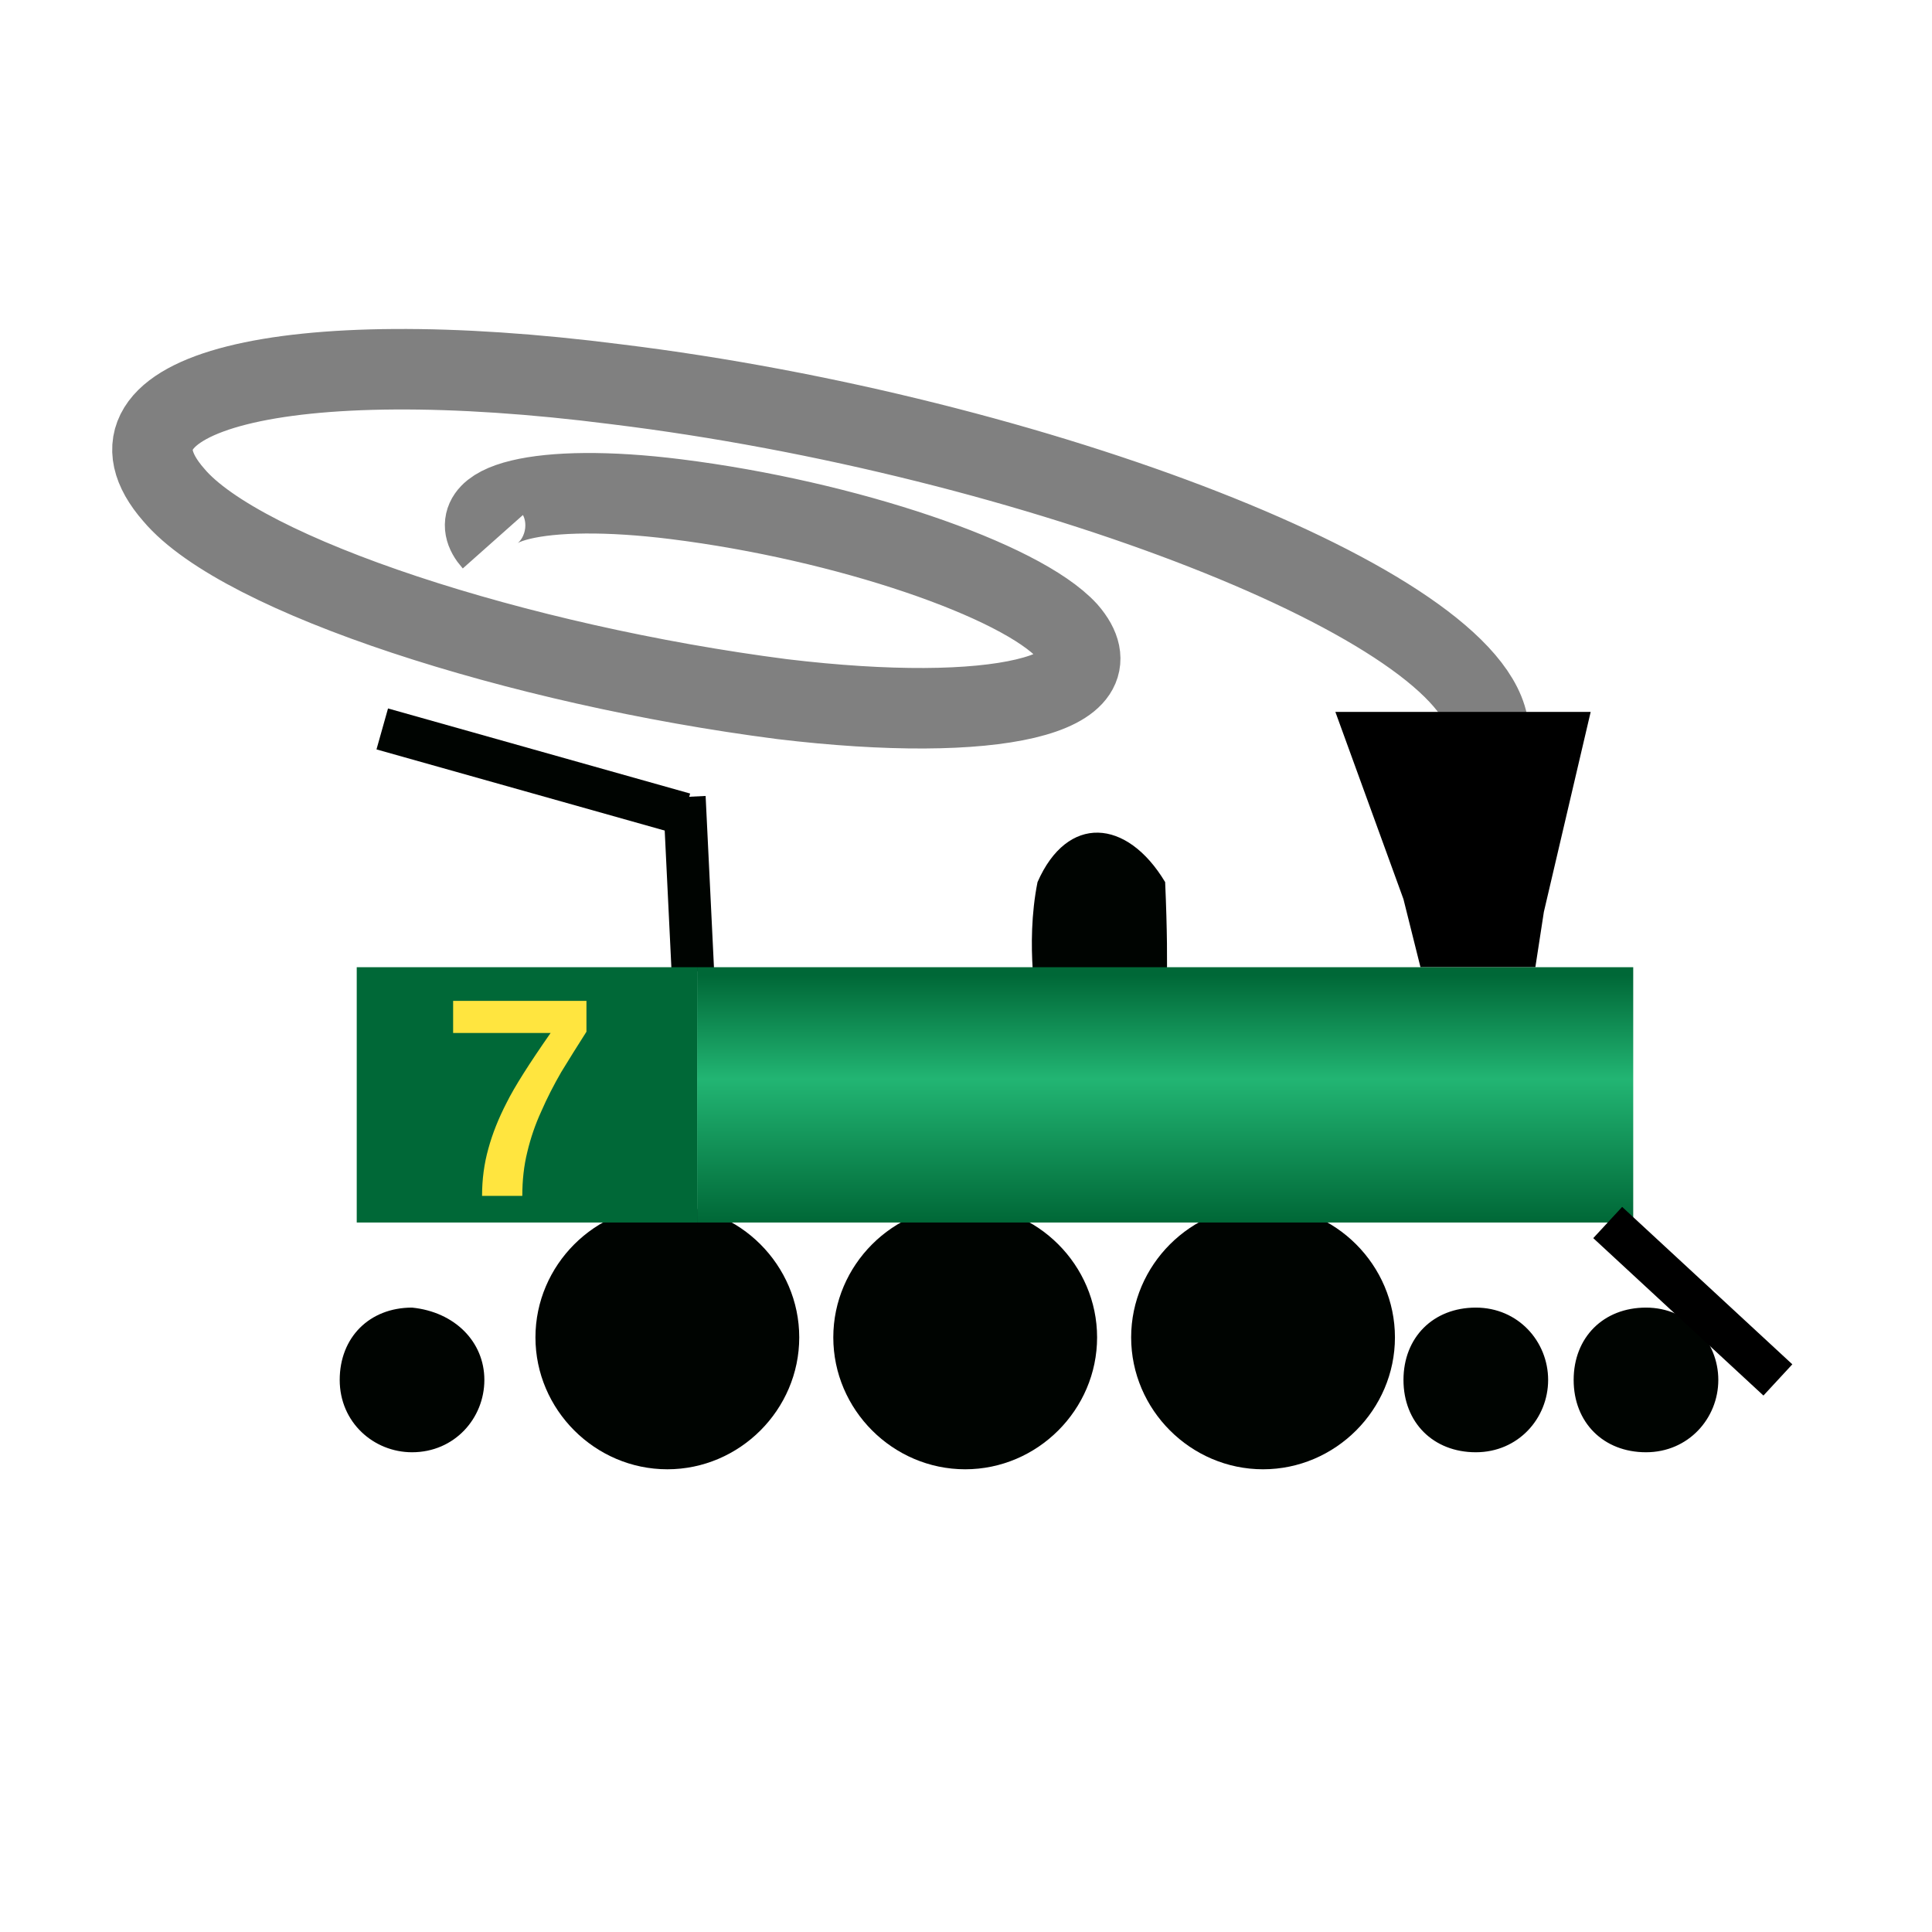
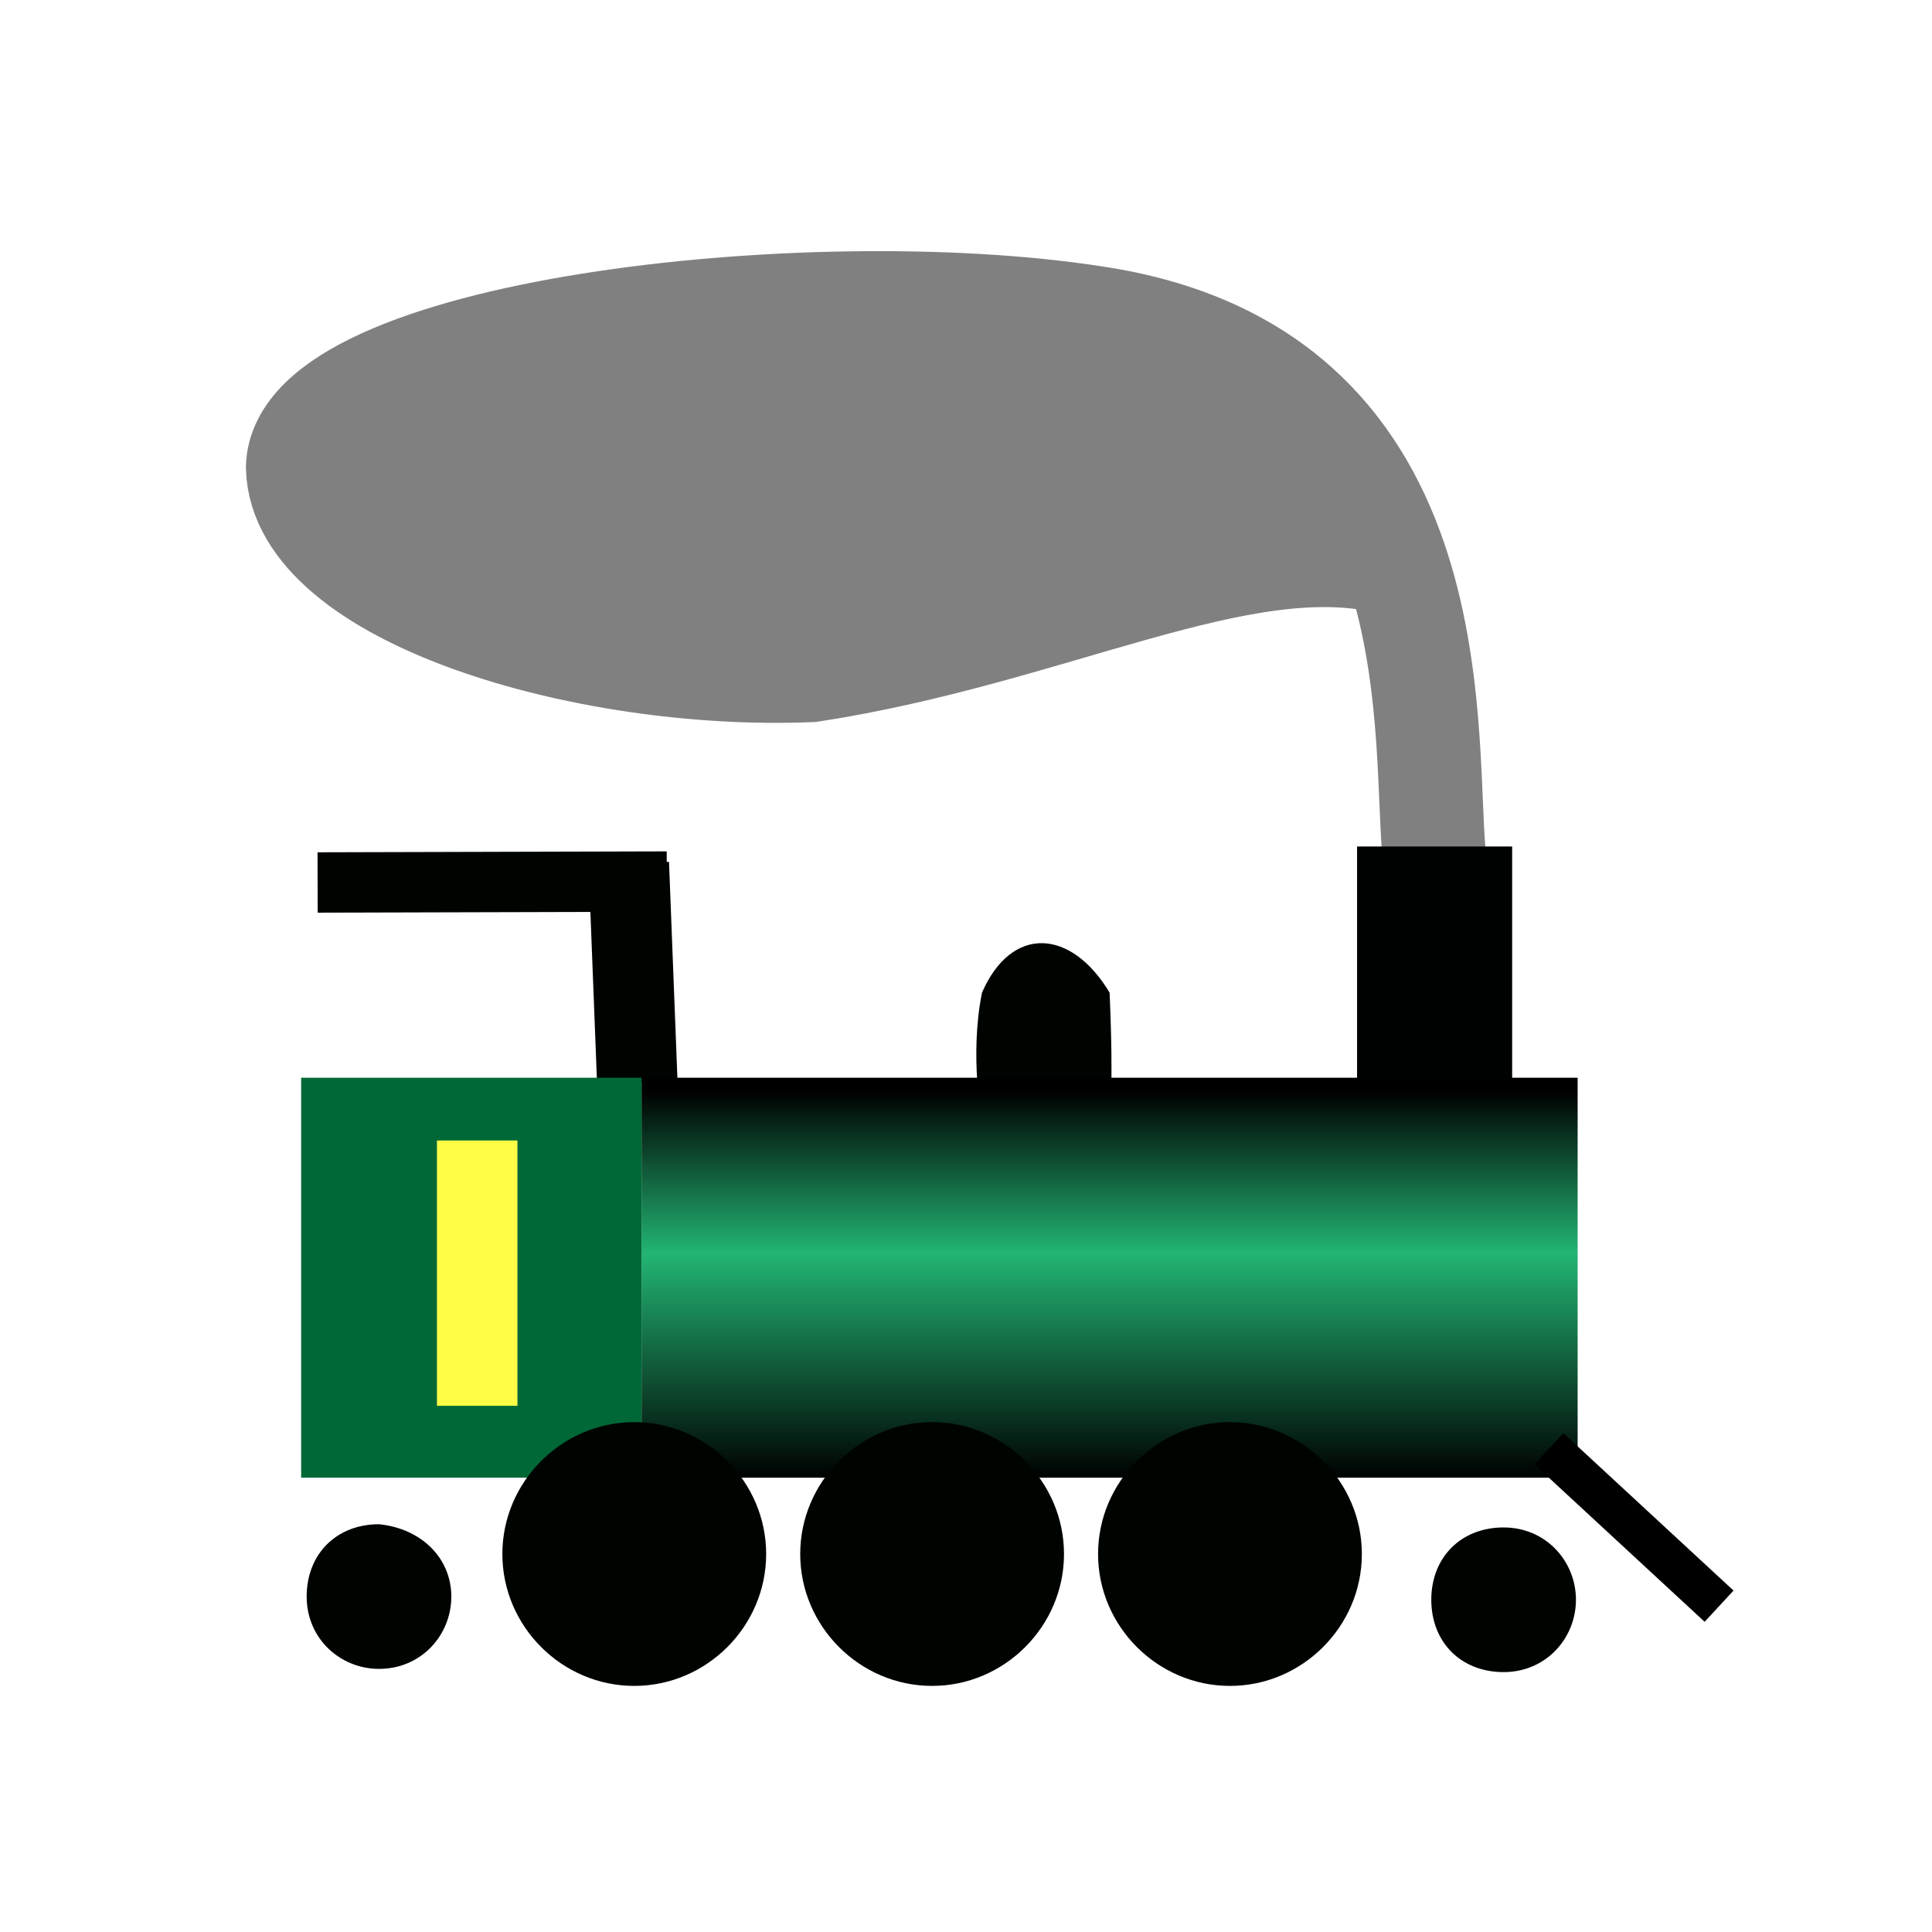
<svg xmlns="http://www.w3.org/2000/svg" version="1.1" id="Layer_1" x="0px" y="0px" viewBox="0 0 48 48" style="enable-background:new 0 0 48 48;" xml:space="preserve">
  <defs id="defs48" />
  <style type="text/css" id="style2">
	.st0{fill:none;stroke:#808080;stroke-width:2;stroke-miterlimit:10;}
	.st1{fill:none;stroke:#000401;stroke-miterlimit:10;}
	.st2{fill:#000401;}
	.st3{fill:url(#SVGID_1_);}
	.st4{fill:none;stroke:#000000;stroke-miterlimit:10;}
	.st5{fill:#006837;}
	.st6{fill:#FFE53F;}
	.st7{font-family:'MyriadPro-Regular';}
	.st8{font-size:6px;}
</style>
-   <path class="st0" d="M 36.983,18.11 C 36.666,15.044 25.671,10.816 15.311,9.547 7.066,8.49 2.097,9.759 4.317,12.296 c 1.691,2.009 8.563,4.229 15.117,5.074 5.286,0.634 8.457,-0.106 7.083,-1.691 -1.163,-1.269 -5.497,-2.749 -9.726,-3.277 -3.383,-0.423 -5.391,0.106 -4.546,1.057" id="path4" />
-   <polygon points="37.9,21.7 37.7,23 35,23 34.6,21.4 33,17 39,17 " id="polygon6" transform="matrix(1.057134,0,0,1.057134,-1.708415,-0.2842087)" />
-   <line class="st1" x1="17.003" y1="19.801" x2="17.214" y2="24.136" id="line8" style="stroke-width:1.057" />
-   <line class="st1" x1="9.497" y1="18.11" x2="17.003" y2="20.224" id="line10" style="stroke-width:1.057" />
-   <path class="st2" d="m 28.948,25.087 h -3.171 c 0,0 -0.317,-1.586 0,-3.171 0.74,-1.691 2.22,-1.586 3.171,0 0.106,2.431 0,3.171 0,3.171 z" id="path12" style="stroke-width:1.057" />
-   <path class="st2" d="m 34.657,33.227 c 0,1.797 -1.48,3.277 -3.277,3.277 -1.797,0 -3.277,-1.48 -3.277,-3.277 0,-1.797 1.48,-3.277 3.277,-3.277 1.797,0 3.277,1.48 3.277,3.277 z" id="path14" style="stroke-width:1.057" />
-   <path class="st2" d="m 27.257,33.227 c 0,1.797 -1.48,3.277 -3.277,3.277 -1.797,0 -3.277,-1.48 -3.277,-3.277 0,-1.797 1.48,-3.277 3.277,-3.277 1.797,0 3.277,1.48 3.277,3.277 z" id="path16" style="stroke-width:1.057" />
-   <path class="st2" d="m 19.857,33.227 c 0,1.797 -1.48,3.277 -3.277,3.277 -1.797,0 -3.277,-1.48 -3.277,-3.277 0,-1.797 1.48,-3.277 3.277,-3.277 1.797,0 3.277,1.48 3.277,3.277 z" id="path18" style="stroke-width:1.057" />
-   <path class="st2" d="m 42.691,34.284 c 0,0.951 -0.74,1.797 -1.797,1.797 -1.057,0 -1.797,-0.74 -1.797,-1.797 0,-1.057 0.74,-1.797 1.797,-1.797 1.057,0 1.797,0.846 1.797,1.797 z" id="path20" style="stroke-width:1.057" />
-   <path class="st0" d="M 18.271,30.478" id="path22" />
-   <path class="st0" d="M 25.988,31.007" id="path24" />
-   <linearGradient id="SVGID_1_" gradientUnits="userSpaceOnUse" x1="24.551" y1="21.5" x2="30.487" y2="21.5" gradientTransform="matrix(0,1.057134,-1.057134,0,51.67684,-1.869381)">
-     <stop offset="2.455360e-02" style="stop-color:#006837" id="stop26" />
+   <path class="st0" d="M 35.625,21.183 C 35.352,17.997 36.086,9.206 27.175,7.888 20.083,6.789 7.478,8.229 7.395,11.613 7.476,14.78 14.51,16.89 20.147,16.656 26.142,15.733 30.812,13.102 34.48,13.971" id="path4" style="stroke-width:2.571;stroke-miterlimit:10;stroke-dasharray:none;fill:#808080;fill-opacity:1" />
+   <line class="st1" x1="15.622" y1="21.451" x2="15.833" y2="26.882" id="line8" style="stroke-width:2;stroke-miterlimit:10;stroke-dasharray:none" />
+   <line class="st1" x1="7.891" y1="21.925" x2="16.566" y2="21.902" id="line10" style="stroke-width:1.5;stroke-miterlimit:10;stroke-dasharray:none" />
+   <path class="st2" d="m 27.568,27.833 h -3.171 c 0,0 -0.317,-1.586 0,-3.171 0.74,-1.691 2.22,-1.586 3.171,0 0.106,2.431 0,3.171 0,3.171 z" id="path12" style="stroke-width:1.057" />
+   <path class="st2" d="m 39.154,39.746 c 0,0.951 -0.74,1.797 -1.797,1.797 -1.057,0 -1.797,-0.74 -1.797,-1.797 0,-1.057 0.74,-1.797 1.797,-1.797 1.057,0 1.797,0.846 1.797,1.797 z" id="path20" style="stroke-width:1.057" />
+   <path class="st0" d="M 16.891,33.225" id="path22" />
+   <path class="st0" d="M 24.608,33.753" id="path24" />
+   <linearGradient id="SVGID_1_" gradientUnits="userSpaceOnUse" x1="24.551" y1="21.5" x2="30.487" y2="21.5" gradientTransform="matrix(0,1.656113,-1.057134,0,50.29601,-13.7979)">
+     <stop offset="2.455360e-02" style="stop-color:#000000;stop-opacity:1" id="stop26" />
    <stop offset="0.435" style="stop-color:#22B573" id="stop28" />
-     <stop offset="1" style="stop-color:#006837" id="stop30" />
+     <stop offset="1" style="stop-color:#000201;stop-opacity:1" id="stop30" />
  </linearGradient>
-   <rect x="17.32" y="24.03" class="st3" width="23.257" height="6.343" id="rect33" style="fill:url(#SVGID_1_);stroke-width:1.057" />
-   <line class="st4" x1="39.943" y1="30.373" x2="44.171" y2="34.284" id="line35" style="stroke-width:1.057" />
-   <rect x="8.863" y="24.03" class="st5" width="8.457" height="6.343" id="rect37" style="stroke-width:1.057" />
-   <path class="st2" d="m 12.034,34.284 c 0,0.951 -0.74,1.797 -1.797,1.797 -0.951,0 -1.797,-0.74 -1.797,-1.797 0,-1.057 0.74,-1.797 1.797,-1.797 1.057,0.106 1.797,0.846 1.797,1.797 z" id="path39" style="stroke-width:1.057" />
-   <text class="st6 st7 st8" id="text41" style="font-style:normal;font-variant:normal;font-weight:900;font-stretch:normal;font-size:7.048px;font-family:Arial;-inkscape-font-specification:'Arial Heavy';stroke-width:1.057" x="10.96" y="29.713">7</text>
-   <path class="st2" d="m 38.463,34.284 c 0,0.951 -0.74,1.797 -1.797,1.797 -1.057,0 -1.797,-0.74 -1.797,-1.797 0,-1.057 0.74,-1.797 1.797,-1.797 1.057,0 1.797,0.846 1.797,1.797 z" id="path43" style="stroke-width:1.057" />
+   <rect x="15.939" y="26.776" class="st3" width="23.257" height="9.937" id="rect33" style="fill:url(#SVGID_1_);stroke-width:1.323" />
+   <path class="st2" d="m 33.835,38.609 c 0,1.797 -1.48,3.277 -3.277,3.277 -1.797,0 -3.277,-1.48 -3.277,-3.277 0,-1.797 1.48,-3.277 3.277,-3.277 1.797,0 3.277,1.48 3.277,3.277 z" id="path14" style="stroke-width:1.057" />
+   <line class="st4" x1="38.482" y1="35.994" x2="42.71" y2="39.905" id="line35" style="stroke-width:1.057" />
+   <rect x="7.482" y="26.776" class="st5" width="8.457" height="9.937" id="rect37" style="stroke-width:1.323" />
+   <path class="st2" d="m 26.435,38.609 c 0,1.797 -1.48,3.277 -3.277,3.277 -1.797,0 -3.277,-1.48 -3.277,-3.277 0,-1.797 1.48,-3.277 3.277,-3.277 1.797,0 3.277,1.48 3.277,3.277 z" id="path16" style="stroke-width:1.057" />
+   <path class="st2" d="m 11.213,39.666 c 0,0.951 -0.74,1.797 -1.797,1.797 -0.951,0 -1.797,-0.74 -1.797,-1.797 0,-1.057 0.74,-1.797 1.797,-1.797 1.057,0.106 1.797,0.846 1.797,1.797 z" id="path39" style="stroke-width:1.057" />
+   <path class="st2" d="m 19.035,38.609 c 0,1.797 -1.48,3.277 -3.277,3.277 -1.797,0 -3.277,-1.48 -3.277,-3.277 0,-1.797 1.48,-3.277 3.277,-3.277 1.797,0 3.277,1.48 3.277,3.277 z" id="path18" style="stroke-width:1.057" />
+   <rect style="opacity:1;fill:#000201;fill-opacity:1;stroke:none;stroke-width:2.747;stroke-linecap:round;stroke-linejoin:round;stroke-miterlimit:10" id="rect858" width="3.853" height="5.804" x="33.716" y="21.031" />
+   <path style="fill:none;stroke:#fffd46;stroke-width:2;stroke-linecap:butt;stroke-linejoin:miter;stroke-opacity:1;stroke-miterlimit:4;stroke-dasharray:none" d="m 11.856,28.335 v 6.592" id="path862" />
</svg>
